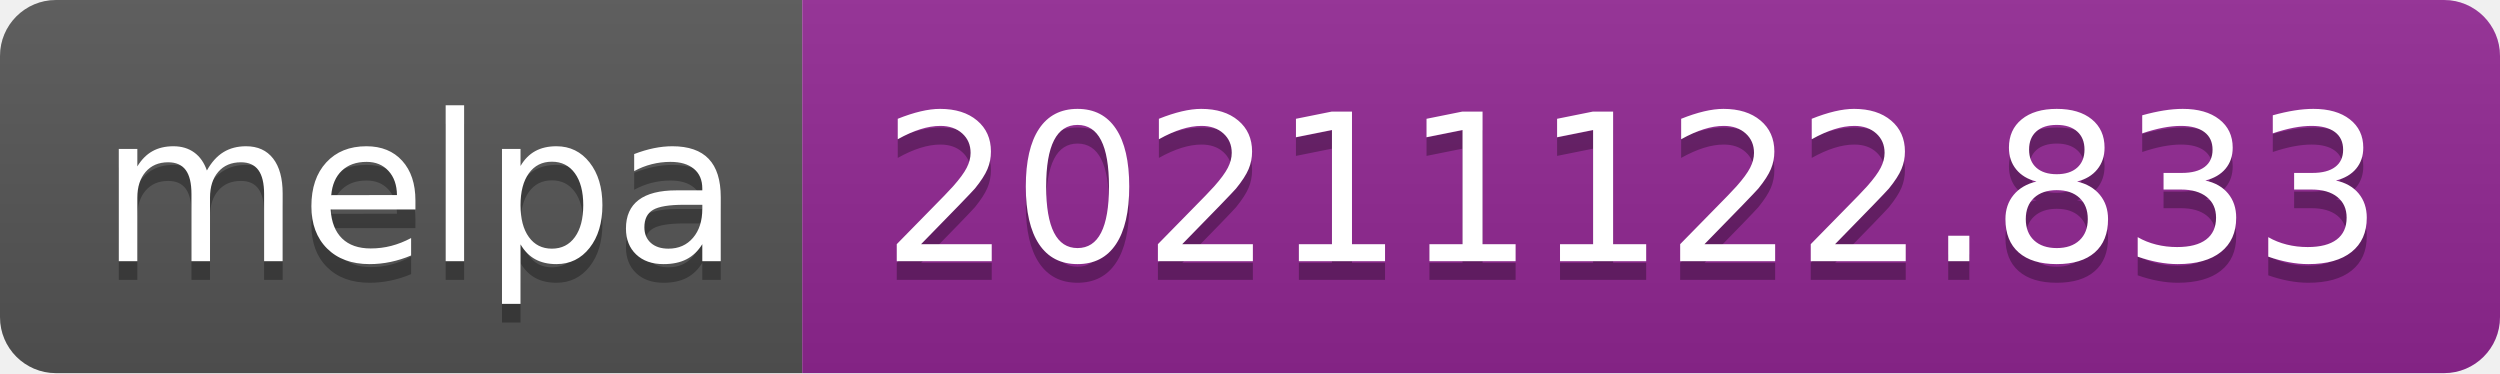
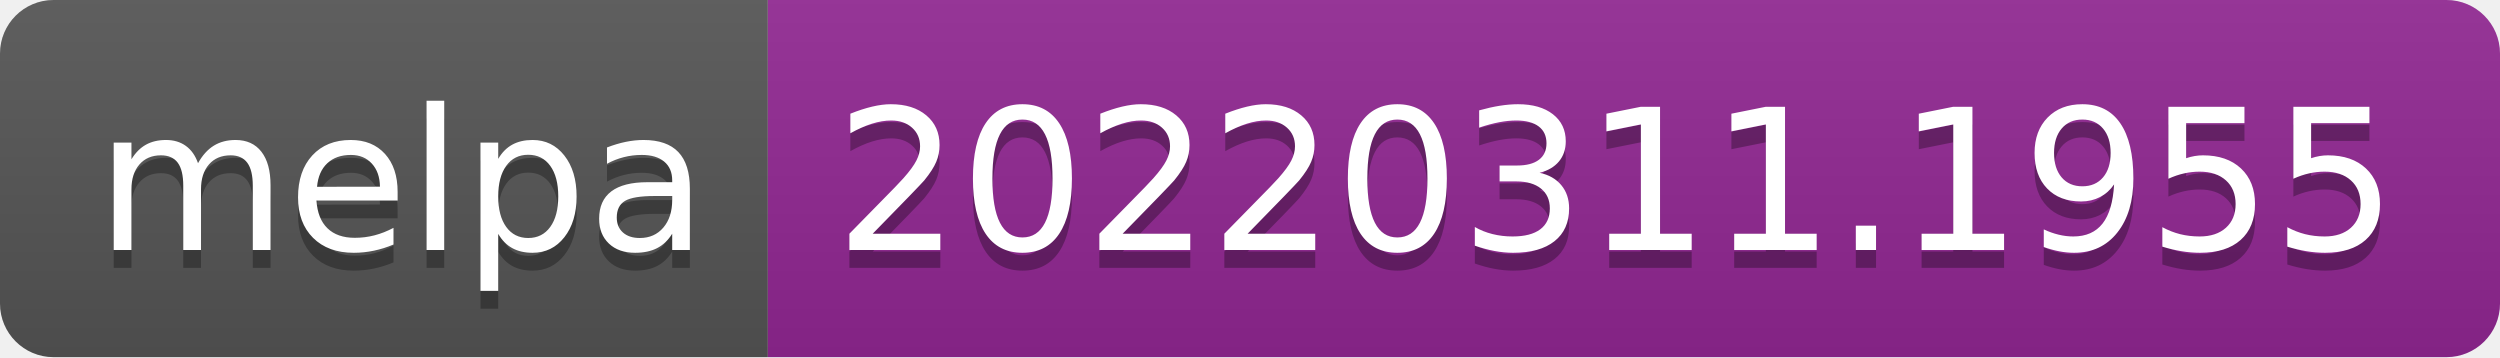
- <svg xmlns="http://www.w3.org/2000/svg" width="134" height="20" role="img" aria-label="melpa: 20211122.833">
+ <svg xmlns="http://www.w3.org/2000/svg" width="140" height="20" role="img" aria-label="melpa: 20220311.1955">
  <linearGradient id="s" x2="0" y2="100%">
    <stop offset="0" stop-color="#bbb" stop-opacity=".1" />
    <stop offset="1" stop-opacity=".1" />
  </linearGradient>
  <clipPath id="r">
-     <rect width="134" height="20" rx="3" fill="#fff" />
+     <rect width="140" height="20" rx="3" fill="#fff" />
  </clipPath>
  <g clip-path="url(#r)">
    <rect width="43" height="20" fill="#555" />
-     <rect x="43" width="91" height="20" fill="#922793" />
-     <rect width="134" height="20" fill="url(#s)" />
+     <rect x="43" width="97" height="20" fill="#922793" />
+     <rect width="140" height="20" fill="url(#s)" />
  </g>
  <g fill="#fff" text-anchor="middle" font-family="Verdana,Geneva,DejaVu Sans,sans-serif" text-rendering="geometricPrecision" font-size="110">
    <text aria-hidden="true" x="225" y="150" fill="#010101" fill-opacity=".3" transform="scale(.1)" textLength="330">melpa</text>
    <text x="225" y="140" transform="scale(.1)" fill="#fff" textLength="330">melpa</text>
-     <text aria-hidden="true" x="875" y="150" fill="#010101" fill-opacity=".3" transform="scale(.1)" textLength="810">20211122.833</text>
-     <text x="875" y="140" transform="scale(.1)" fill="#fff" textLength="810">20211122.833</text>
+     <text aria-hidden="true" x="905" y="150" fill="#010101" fill-opacity=".3" transform="scale(.1)" textLength="870">20220311.1955</text>
+     <text x="905" y="140" transform="scale(.1)" fill="#fff" textLength="870">20220311.1955</text>
  </g>
</svg>
